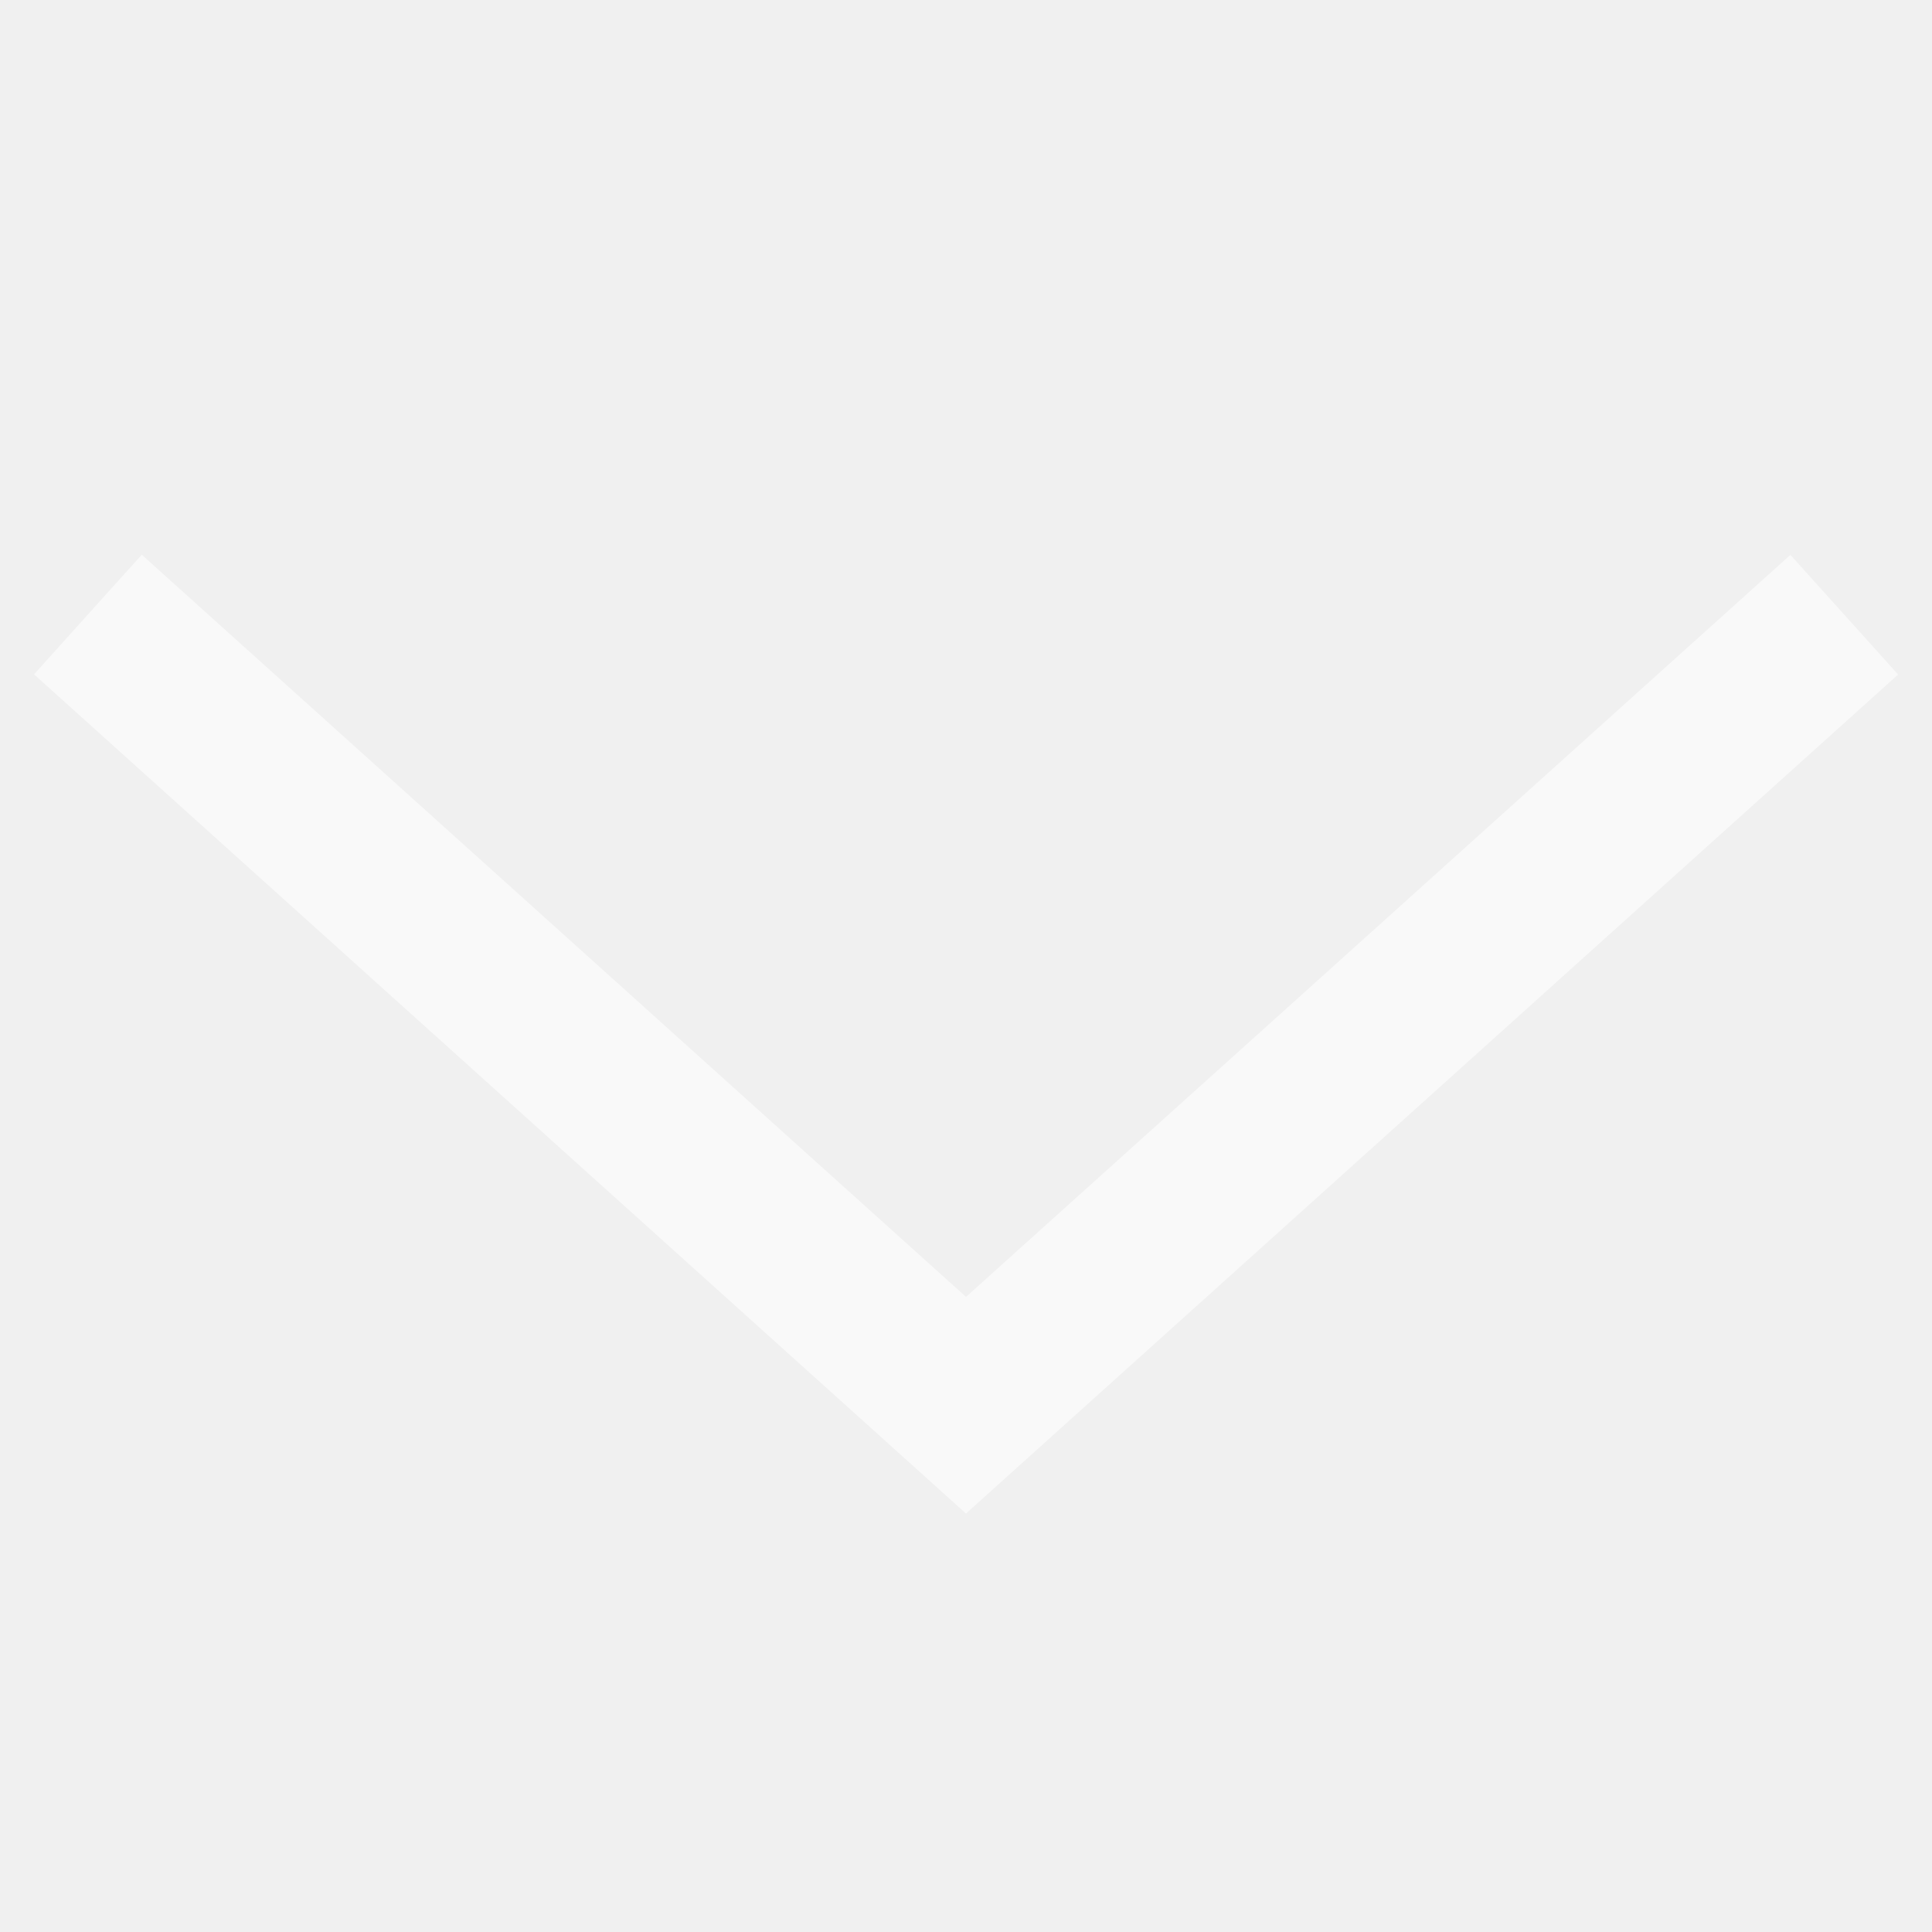
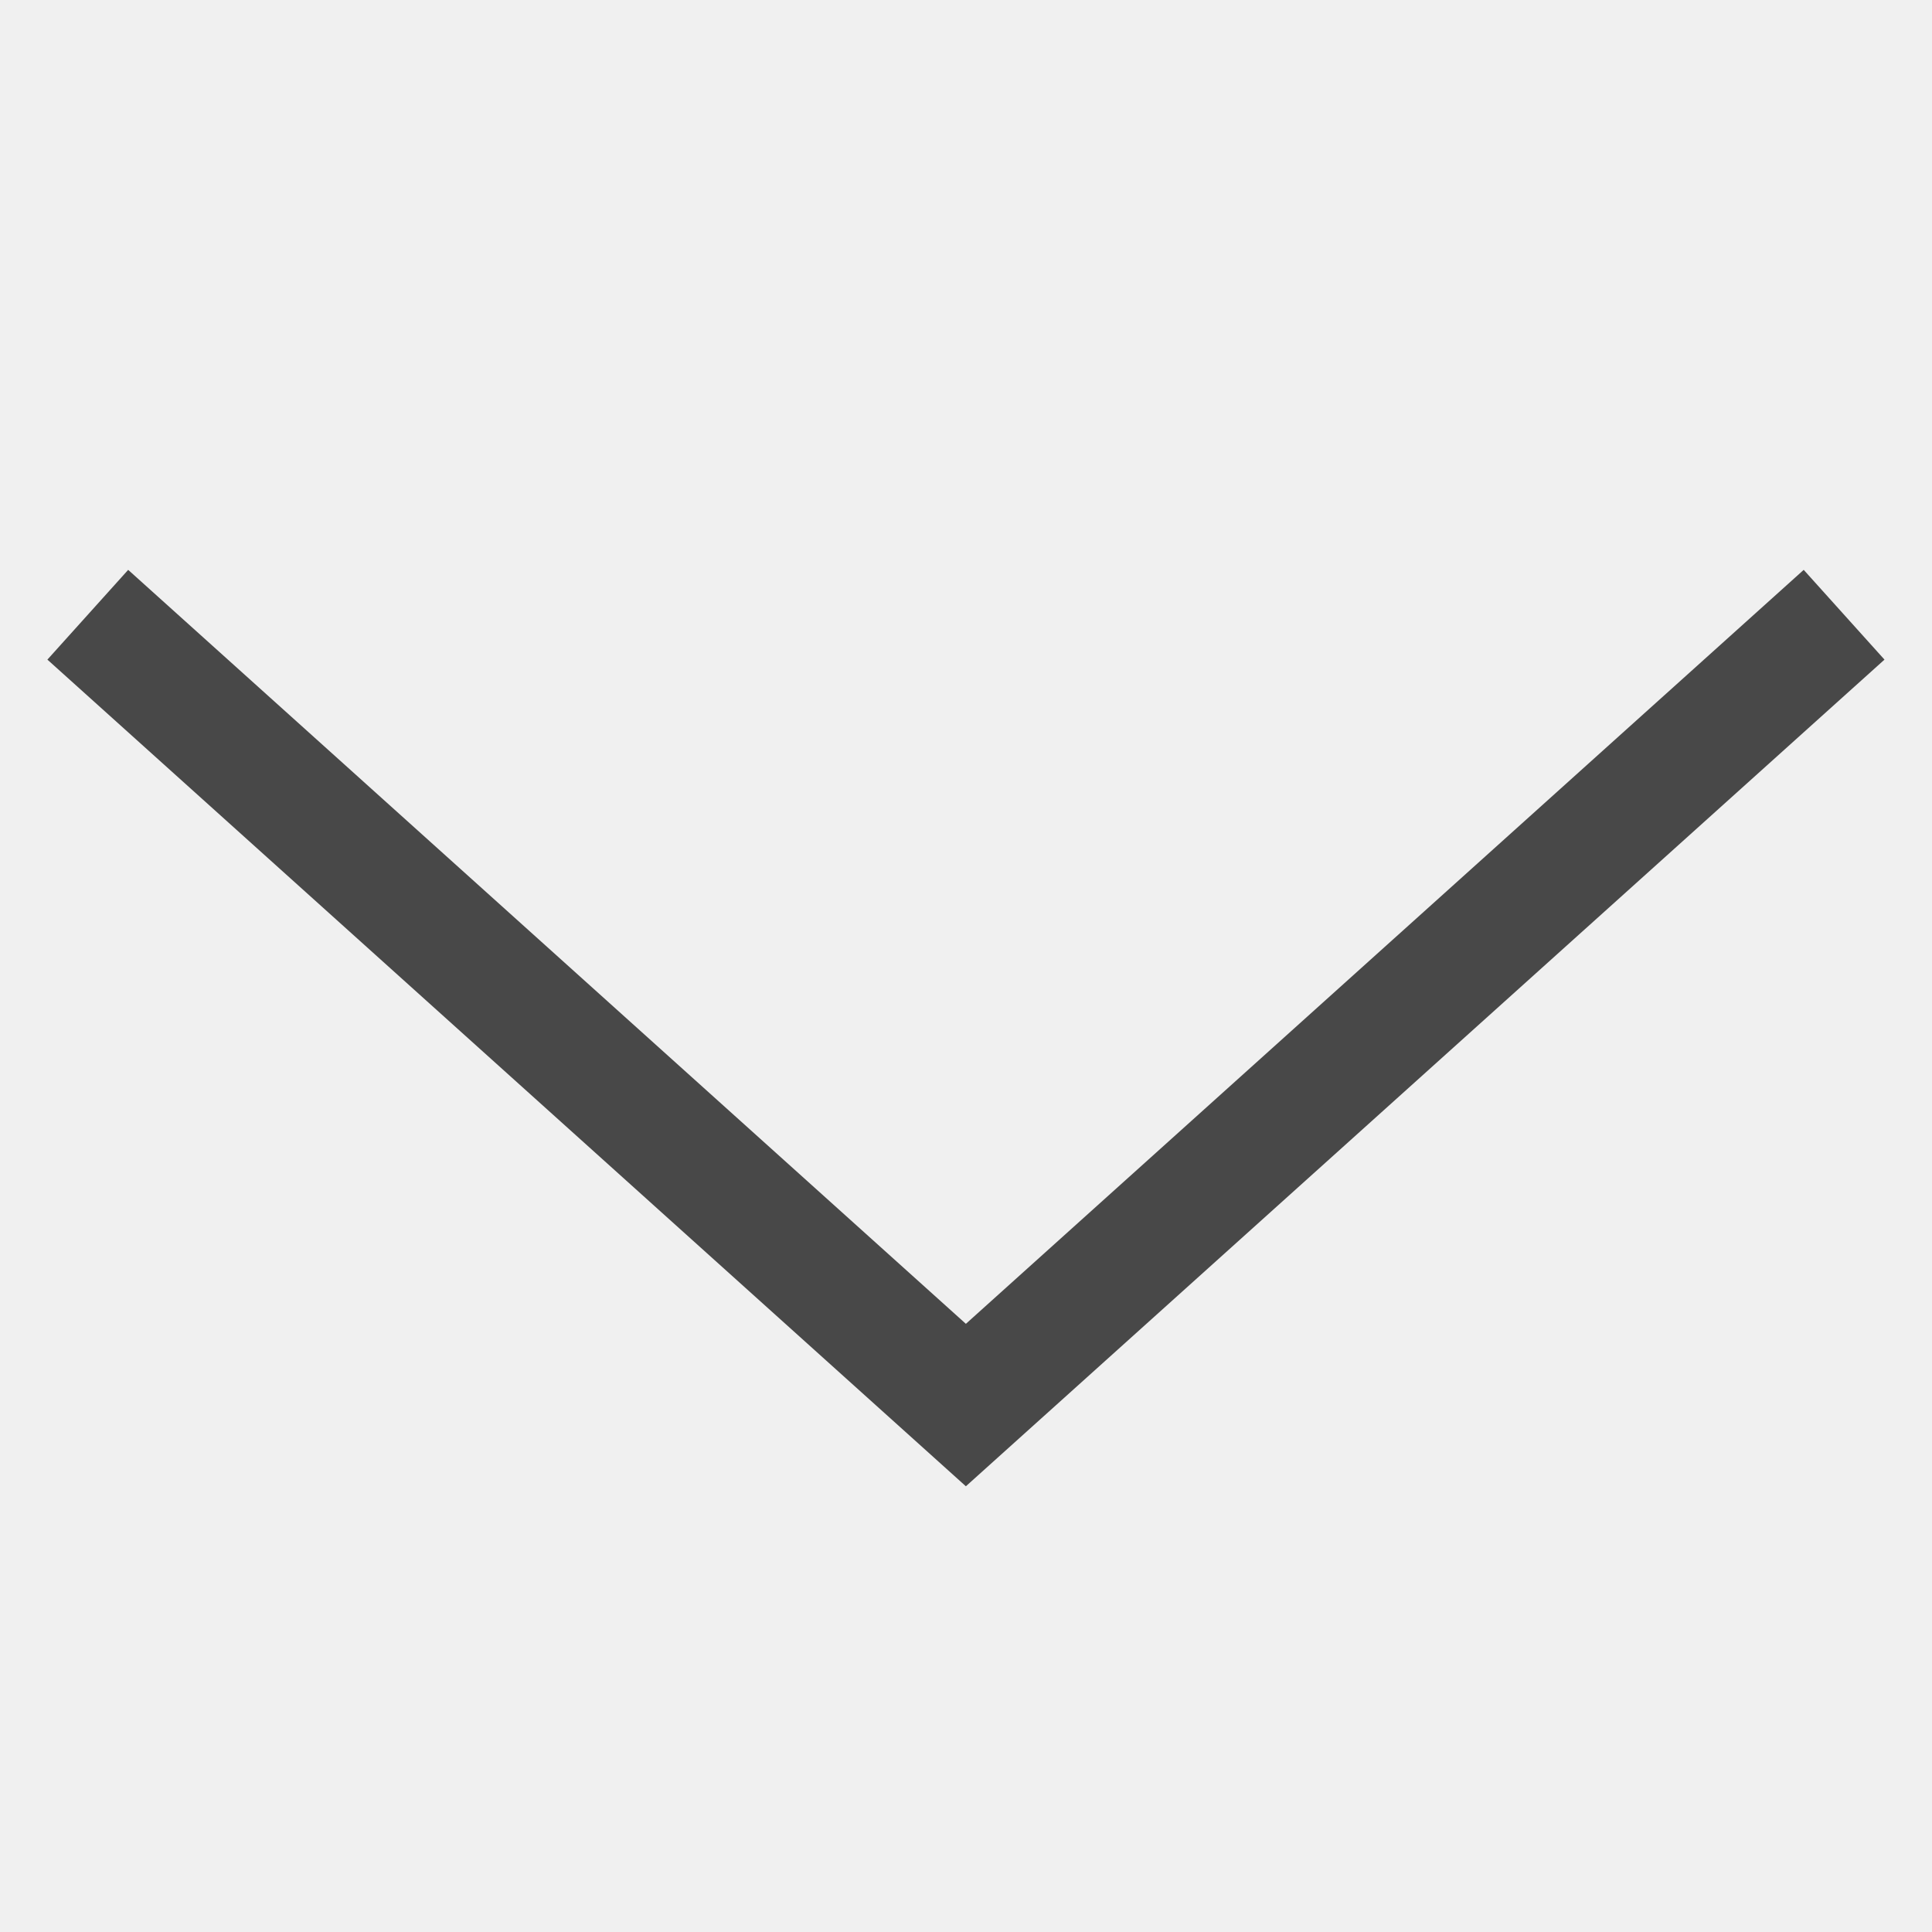
- <svg xmlns="http://www.w3.org/2000/svg" width="12" height="12" viewBox="0 0 12 12" fill="none">
-   <path opacity=".6" d="M11.455 3.818 6 8.728.546 3.817" stroke="#fff" />
+ <svg xmlns="http://www.w3.org/2000/svg" width="16" height="16" viewBox="0 0 16 16" fill="none">
+   <path d="M15.272 5.091L7.999 11.636L0.727 5.091" stroke="#484848" />
</svg>
